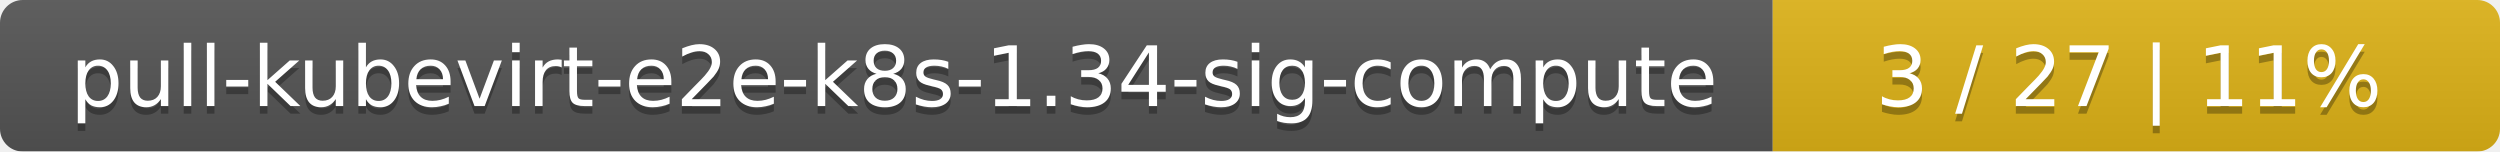
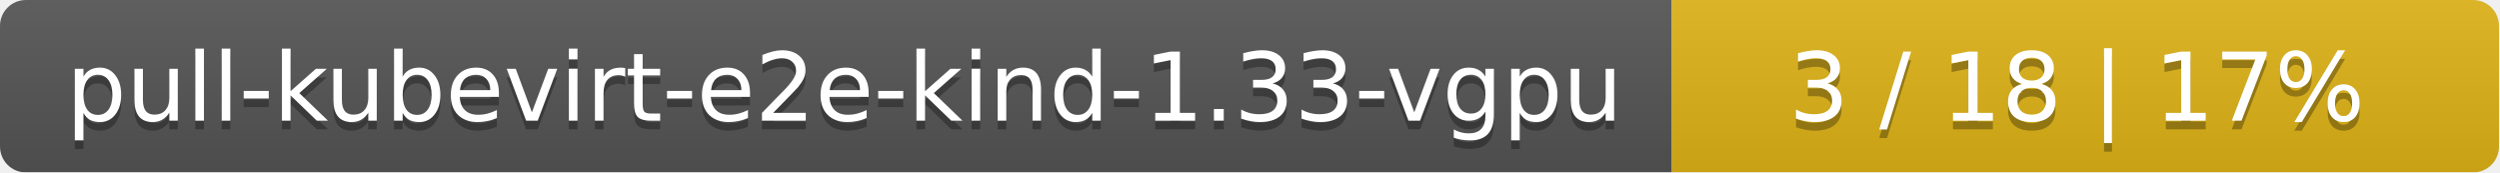
- <svg xmlns="http://www.w3.org/2000/svg" width="330" height="20">
+ <svg xmlns="http://www.w3.org/2000/svg" width="290" height="20">
  <linearGradient id="smooth" x2="0" y2="100%">
    <stop offset="0" stop-color="#bbb" stop-opacity=".1" />
    <stop offset="1" stop-opacity=".1" />
  </linearGradient>
  <mask id="round">
-     <rect width="330" height="20" rx="3" fill="#fff" />
+     <rect width="290" height="20" rx="3" fill="#fff" />
  </mask>
  <g mask="url(#round)">
-     <rect width="234" height="20" fill="#555" />
-     <rect x="234" width="96" height="20" fill="#dfb317" />
-     <rect width="330" height="20" fill="url(#smooth)" />
+     <rect width="194" height="20" fill="#555" />
+     <rect x="194" width="96" height="20" fill="#dfb317" />
+     <rect width="290" height="20" fill="url(#smooth)" />
  </g>
  <g fill="#fff" text-anchor="middle" font-family="DejaVu Sans,Verdana,Geneva,sans-serif" font-size="11">
-     <text x="118" y="15" fill="#010101" fill-opacity=".3">pull-kubevirt-e2e-k8s-1.34-sig-compute</text>
-     <text x="118" y="14">pull-kubevirt-e2e-k8s-1.34-sig-compute</text>
-     <text x="281" y="15" fill="#010101" fill-opacity=".3">3 / 27    |    11%</text>
-     <text x="281" y="14">3 / 27    |    11%</text>
+     <text x="98" y="15" fill="#010101" fill-opacity=".3">pull-kubevirt-e2e-kind-1.33-vgpu</text>
+     <text x="98" y="14">pull-kubevirt-e2e-kind-1.33-vgpu</text>
+     <text x="241" y="15" fill="#010101" fill-opacity=".3">3 / 18    |    17%</text>
+     <text x="241" y="14">3 / 18    |    17%</text>
  </g>
</svg>
